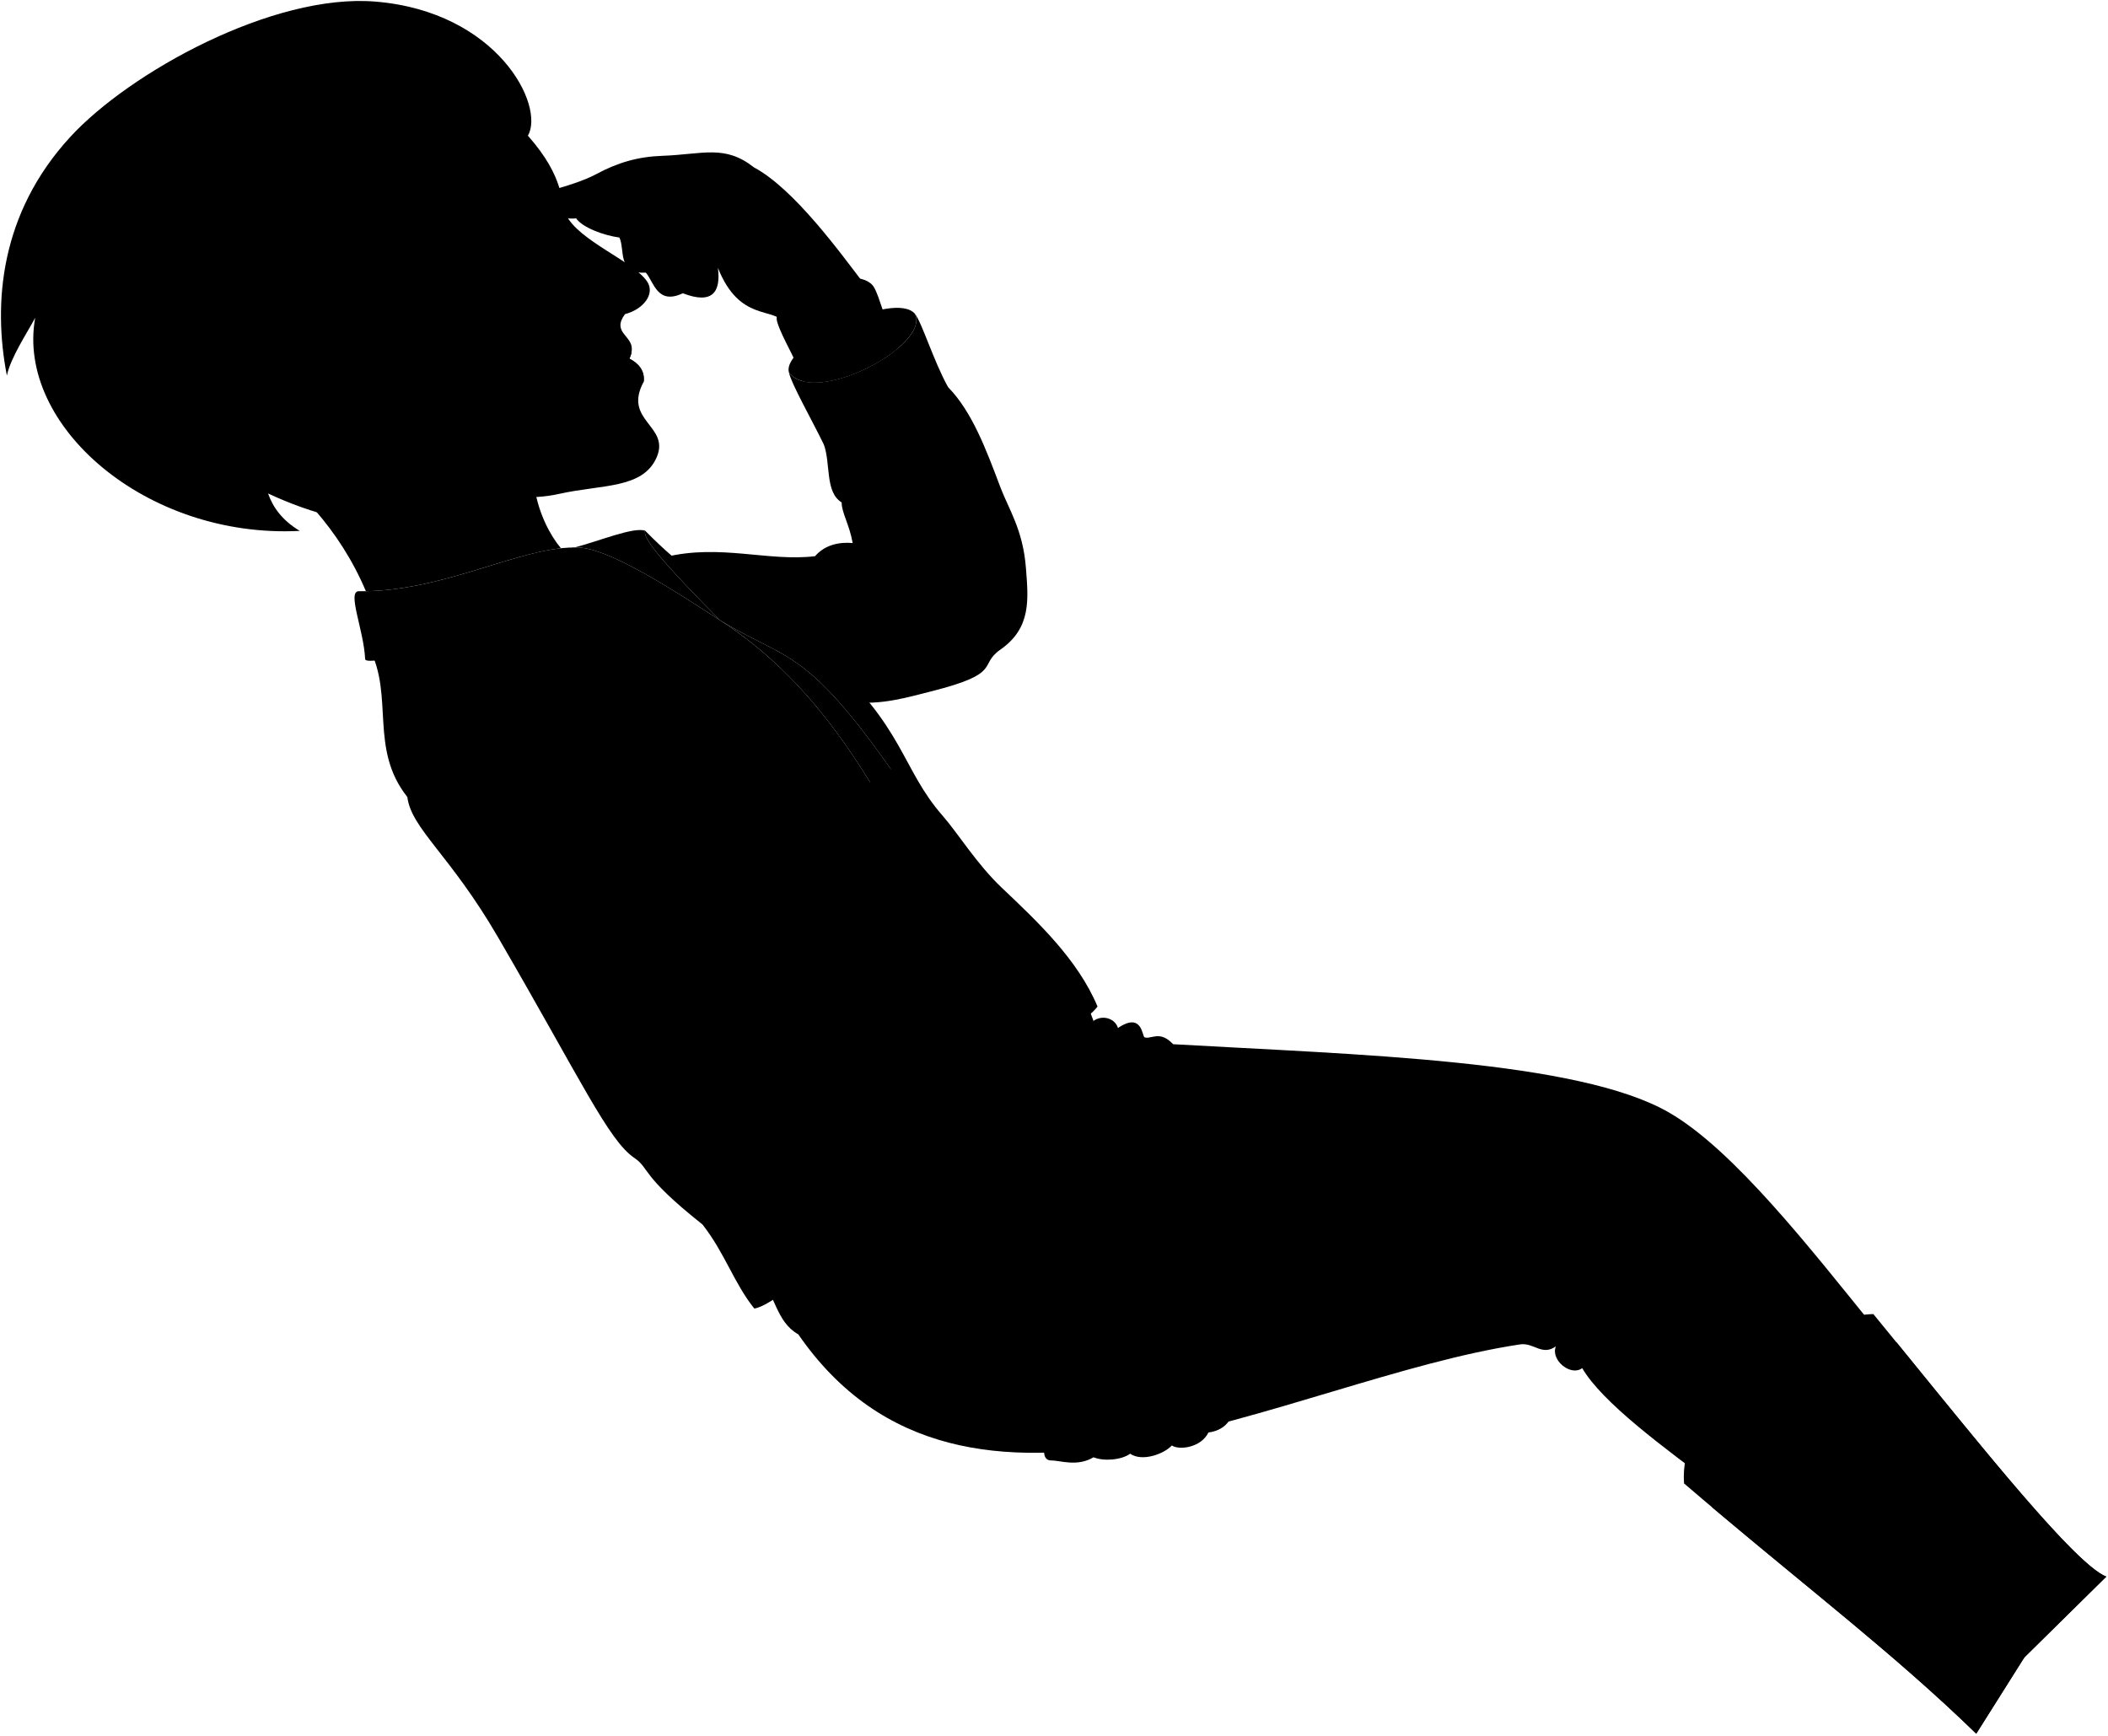
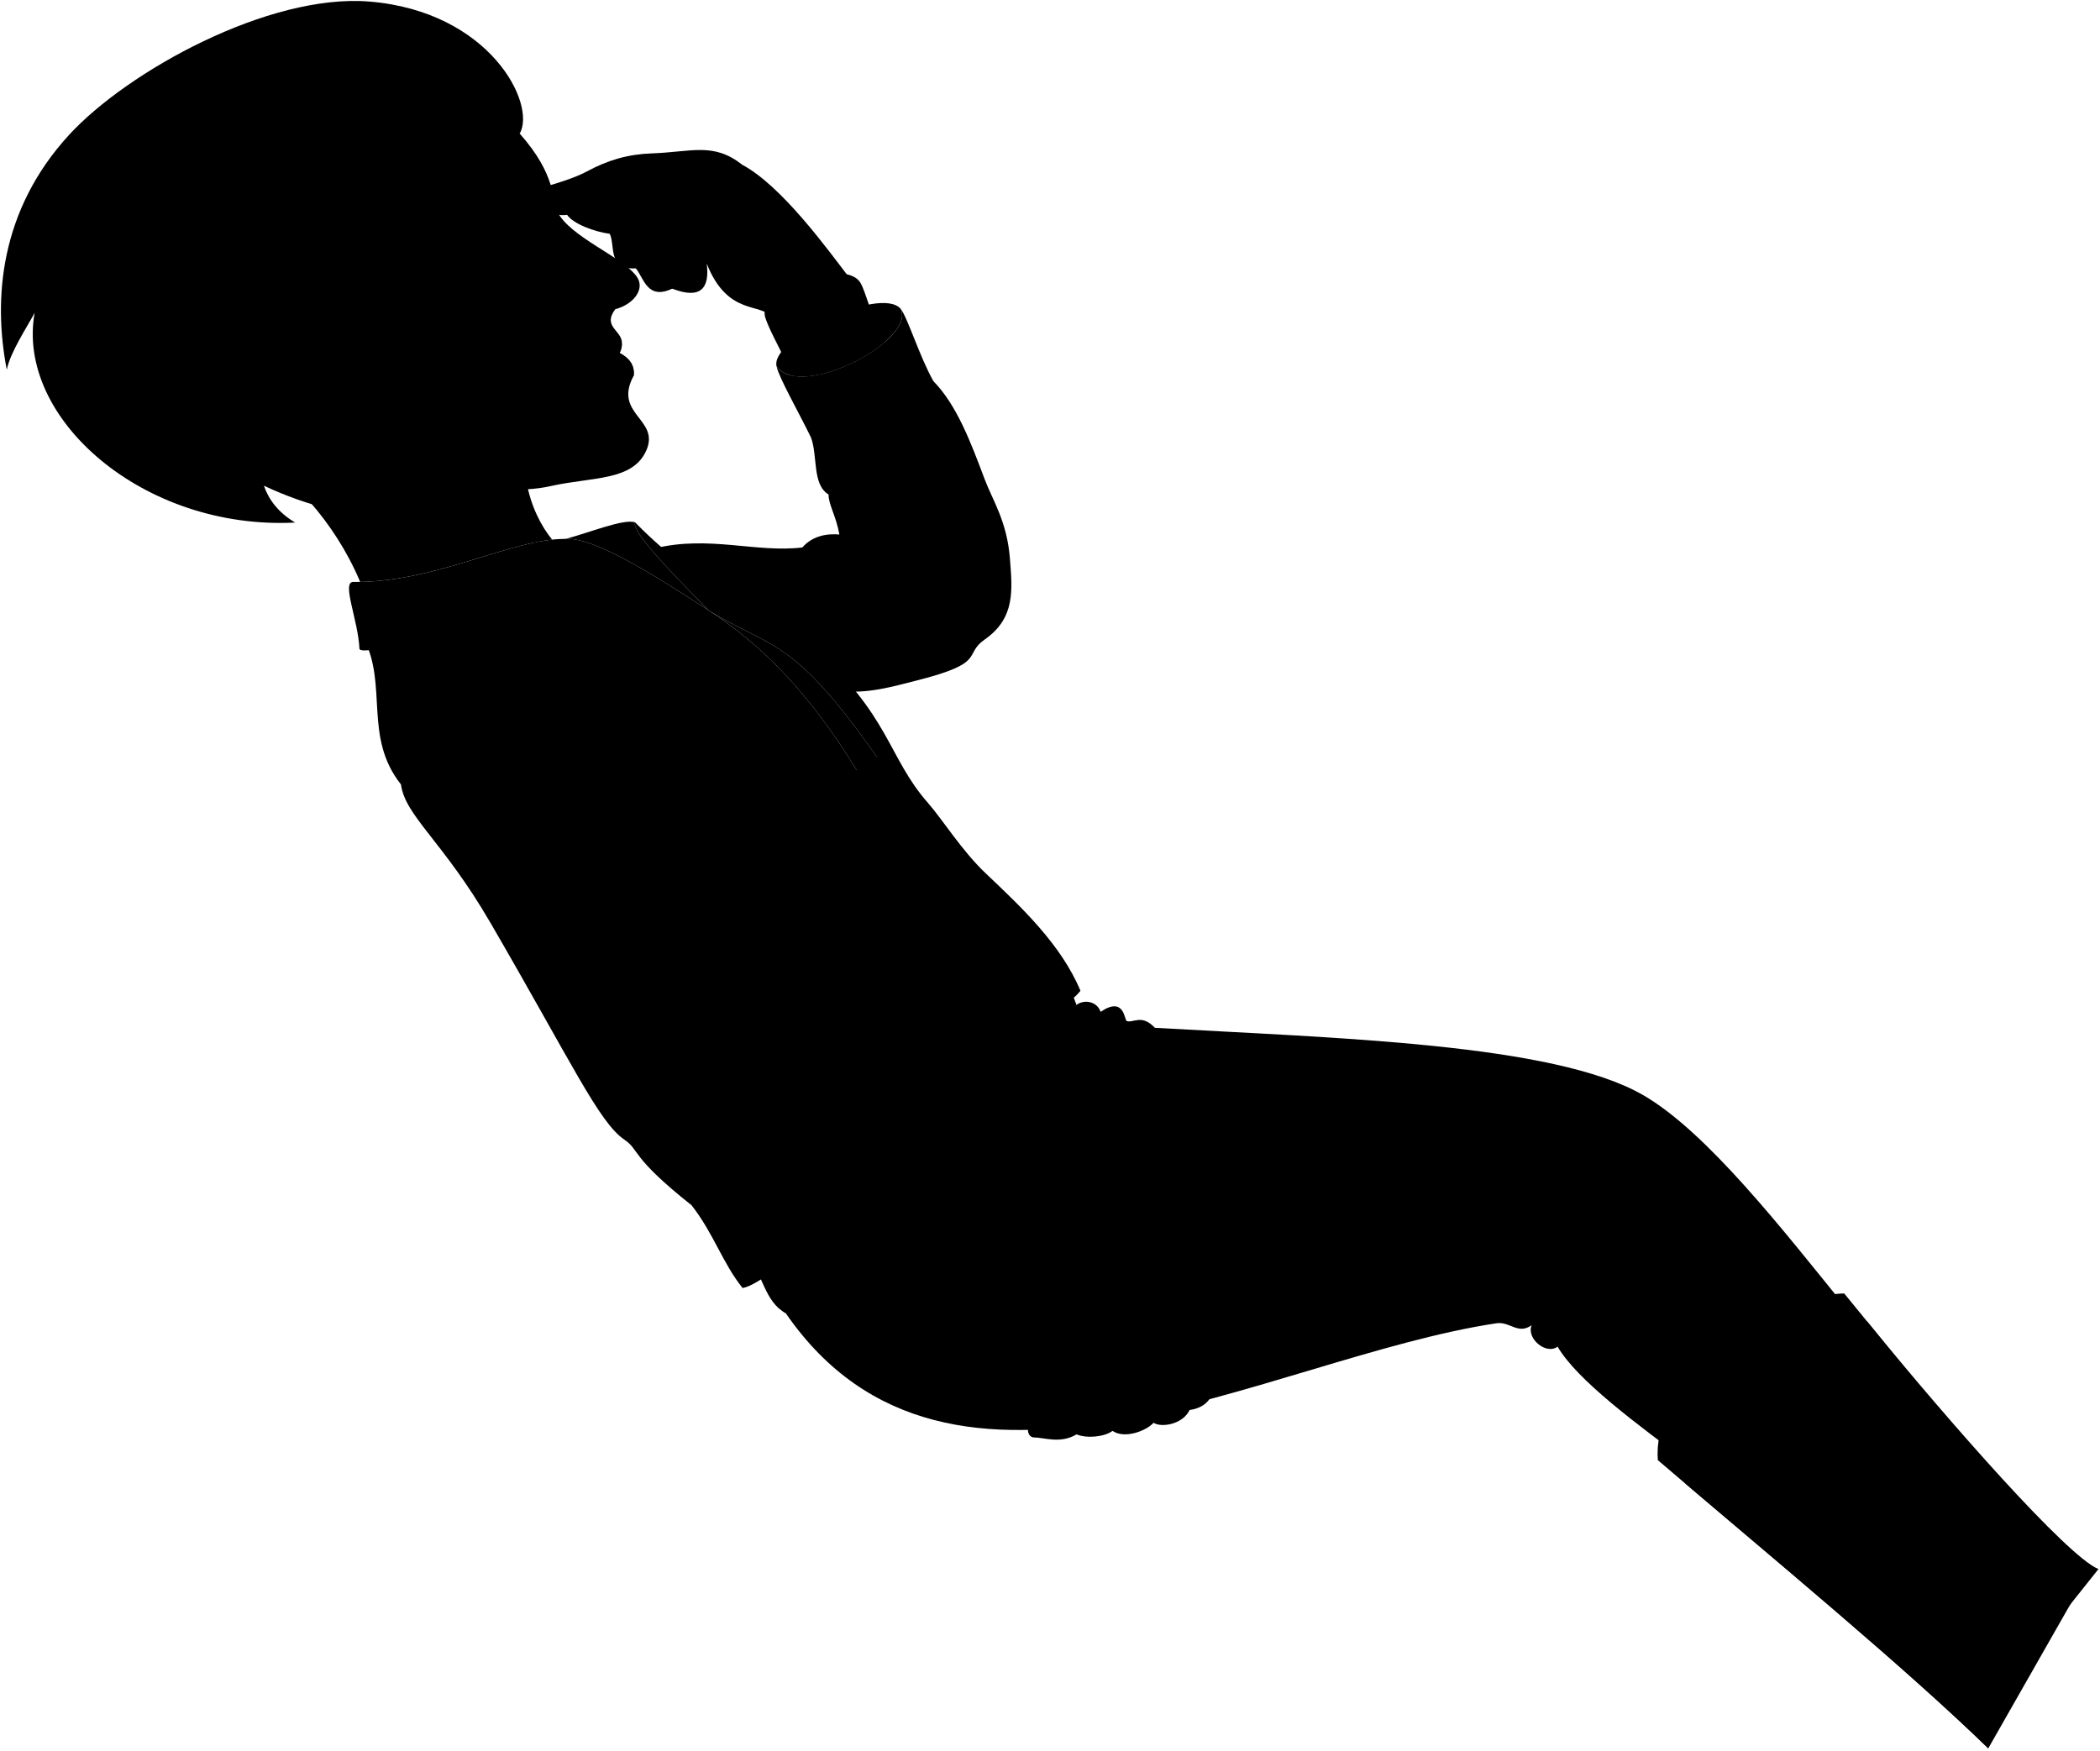
- <svg viewBox="0 0 2179.69 1794.36">
+ <svg xmlns="http://www.w3.org/2000/svg" class="presence" viewBox="0 0 2205.75 1838.73">
  <path class="anaJeans" d="M1128.13,1057.88c9-9.27,24.28-6.13,27.88,5.14,25.21-17,24.9,8.79,27.48,9.67,7.1,2.44,15.49-7.76,29.53,7.12,190,10.88,418.62,16.33,512.78,70.65,67,38.65,146.76,141.43,212.82,222.94l-161.37,166.06c-58.1-43.36-120.44-89.15-141.26-124.7-11.74,9-33-8.41-27.2-22.53-14.33,10.35-22.78-4.14-37-2-239.69,36-574.17,239.22-746.33-10.37-23.08-13.11-23.1-39.45-44.33-68.68C920.41,1242.38,1070.28,1119.75,1128.13,1057.88Z" />
  <g class="anaBoot">
    <path d="M2059.35,1747.3l118.55-116.88c-35.31-14.11-147.83-158.31-240.83-271.54-19.6.44-41,7.08-61.41,18.24C1964.79,1490.91,1993.11,1594,2059.35,1747.3Z" />
-     <path d="M1741.3,1534c-5.19-73.93,75.4-121,150.9-121.94.59-11.34-4.44-25.92-12.93-44.87,86.84,75.67,132,174.92,256.61,279l-92.42,146.62C1955.25,1706.93,1858.94,1634.85,1741.3,1534Z" />
+     <path d="M1741.3,1534c-5.19-73.93,75.4-121,150.9-121.94.59-11.34-4.44-25.92-12.93-44.87,86.84,75.67,132,174.92,256.61,279l-47.49,190.63C2000.18,1750.94,1858.94,1634.85,1741.3,1534Z" />
  </g>
  <g class="anaBootLeg">
-     <path d="M2135.88,1646.17,2093.11,1714l84.79-83.6c-32.32-12.92-129.35-134.85-216.87-242.25a213.36,213.36,0,0,0-45.55,14.07C1981.21,1472.31,2029.71,1557.48,2135.88,1646.17Z" />
-     <path d="M2043.46,1792.79l92.42-146.62c-92.61-77.36-141.33-152-195.89-216.35,1.49,6.85,1.8,14,.16,18.82-95.23-4-162,33.65-169.84,110C1875,1647,1962.61,1714.09,2043.46,1792.79Z" />
+     <path d="M2171.51,1689.45l32.62-41c-32.32-12.92-155.58-152.87-243.1-260.27a213.36,213.36,0,0,0-45.55,14.07C1981.21,1472.31,2065.33,1600.76,2171.51,1689.45Z" />
+     <path d="M2088.39,1836.8l89.51-157.14c-94.28-76.19-183.35-185.53-237.91-249.84,1.49,6.85,1.8,14,.16,18.82-95.23-4-162,33.65-169.84,110C1875,1647,2007.55,1758.11,2088.39,1836.8Z" />
  </g>
  <polygon class="anaBootStrap" points="1774.15 1451.87 1752.49 1477.02 1837.12 1560.59 1858.57 1537.26 1774.15 1451.87" />
  <g class="beltTan">
    <path d="M1130.4,1078c-28.66,27.92-58.88,55.12-90.32,81.19,2.22,2.15,5,5.18,7.92,8.65,20.17-17.59,38.69-27.22,48.47-20.49l65.6-34C1165.59,1110.2,1133.93,1074.8,1130.4,1078Z" />
    <path d="M1033.25,1181.75a120.29,120.29,0,0,0-9-9.67c-69.76,56.3-145.16,106.8-222.79,147-5.33,3.08,20.48,47.89,25.82,44.82,45-24.08,93.26-54,141.08-87.73C979.15,1247.22,1006.16,1209.33,1033.25,1181.75Z" />
  </g>
  <path class="clothingBrass" d="M1157.63,1095.94c-21.83-16.85-54.19-12.38-72.28,10a51.63,51.63,0,0,0-10.7,43.2c9-4.36,16.64-5.39,21.82-1.83,8.46,7.4,15.25,11.88,30.86,2.54,12.22-17,27-32.84,41.77-41.16A47.72,47.72,0,0,0,1157.63,1095.94Z" />
  <path class="anaShirt" d="M1130.68,1055.7c-38-106.4-94.25-80.92-204.46-261.9-93.66,26.86,5.2,164.48,141.81,323.82C1096.42,1089.15,1114.61,1075.8,1130.68,1055.7Z" />
  <g class="anaJacketInner">
    <path d="M983.61,1446.46c41.28,11.7,122.13-99.63,82.26-122.63C1023.56,1309.06,952.66,1424.37,983.61,1446.46Z" />
    <path d="M815.77,385.16c26.12,35.26,146.62-27.64,130.24-60.71C924.36,299.57,807.76,356.76,815.77,385.16Z" />
    <path d="M744.26,641.24c-38.27-38.91-81.6-83.07-77.1-92.39-11.81-4.35-48.48,11-73.27,17.32C626.19,563.67,699.46,612.41,744.26,641.24Z" />
  </g>
  <g class="anaJacket">
    <path d="M1060.81,587.3c-3-39.58-18-61.07-26.62-84-14.41-38.25-29.09-77.67-53.84-102.92-14.74-26.34-27-66.7-34.34-75.9,16.38,33.07-104.12,96-130.24,60.71,2.39,11.58,23.79,49.13,36.13,74.59,7.15,19.6,1.05,49.24,18.39,59.77-.11,10.55,8,22.68,11.37,42-13.18-1.15-28.28,1.36-38.91,13.61-48.46,5.84-98.14-13-155,.94L881.84,725.79c29,3.69,57.3-4.89,80.89-10.83,74.9-18.88,48.28-26.86,71.68-43.19C1066.68,649.24,1063.29,619.55,1060.81,587.3Z" />
    <path d="M667.16,548.85c76.75,78.53,127.75,80,186.14,131,81.38,71.07,78.87,115.34,121.45,163.76,15.25,17.35,35.48,50.19,61,74.31,37,35.07,78.78,74.31,99.13,123q-8.82,10.68-12.71,9.25C1097.27,982,1015.51,939.36,965.84,862.3,837,662.35,820.79,688.36,744.26,641.24,706,602.33,662.66,558.17,667.16,548.85Z" />
    <path d="M726.41,1266.26c-64.87-51.48-54.23-57.85-70.53-68.89-26.76-18.13-54.82-80-140.92-228.2-49.71-85.54-89.53-111.95-93.78-145-39.77-50.17-13.36-104.59-39.43-153.9C465.9,620,545.41,575.13,593.89,566.17c32.3-2.5,105.57,46.24,150.37,75.07C854.73,712.34,909.51,823,963.4,922.9c37.58,69.63,74,104,115,189.53-39.51,41.67-74.72,84.94-131.13,124,20.48,9,27.86,25.44,48.54,38.06,21.83,13.32,70.1,49.3,70.1,49.3-42.31-14.77-113.21,100.54-82.26,122.63-40.89-10.83-101.86-77.1-167.78-113.66-11.24,8-26.69,19.08-35.91,20.4C758.84,1326.85,749.62,1295.89,726.41,1266.26Z" />
  </g>
  <g class="anaJacketCollar">
    <path d="M583.77,661.93c-95.3-5.49-205.76,29.78-206.22,19.51-1.34-29.88-19.11-70.23-6.44-70.07,86.33,1.12,166-45.51,222.78-45.2C581.55,576.53,588.51,629.44,583.77,661.93Z" />
    <path d="M744,717.75c1.58,4.14-9.62,50.6-18.2,56.11-3.84,2.47-63,21-66.95,18.46-3-1.93-35.49-28.85-35.68-32.17-.12-1.84,84.2-73.92,86.06-73.56C714.29,687.58,743,715.15,744,717.75Z" />
  </g>
  <g class="clothingSilver">
    <ellipse cx="703.22" cy="750.97" rx="11.66" ry="15.01" transform="translate(-319.5 639.03) rotate(-40.63)" />
    <ellipse cx="945.7" cy="1401.31" rx="10.26" ry="15.01" transform="translate(-742.13 1305.13) rotate(-52.72)" />
  </g>
  <g class="anaShirtTrim">
    <path d="M1015.38,1420.3c-9.1-7.65-20.21-13.37-31.79-23.28,16.25-38.63,55.15-82.66,82.28-73.19a111.9,111.9,0,0,0,13.25,8.69C1101.6,1348.85,1037.87,1436.62,1015.38,1420.3Z" />
    <path d="M903.82,297.24c6.07,10.49,10.79,34.32,25,62.57-25.78,22-72.07,40.95-98.36,34.45-6.26-21.46-21-42.9-26.7-60.91C794.28,303.31,888,270,903.82,297.24Z" />
    <path d="M1009,929.57c-39.78-47.66-59.15-85.23-75.07-115.66C833.6,666.42,814,684.15,744.26,641.24,815.62,687.17,863.74,749.61,903.39,815c30.84,46.26,52.72,102.16,84.8,134.72,43.18,43.81,70.43,87.44,98.29,150,12.15-11.58,25.15-23.15,32.23-30.52C1091.94,1003.84,1031.34,956.4,1009,929.57Z" />
  </g>
  <g class="clothesDisplayLine">
    <path d="M851.9,459.75c36.63,25.43,130.23-28.54,128.45-59.4" />
    <path d="M995.77,1274.53c-38.69-1.14-90.88,70.74-93.12,119.66" />
    <path d="M1096.91,1006.27a52.38,52.38,0,0,0,12.2-10" />
    <path d="M1051.36,1061.54c-38.18,41.27-107.71,102.54-152.3,131.79" />
    <path d="M1041.87,1143.23c-41.15-94.48-84.66-145.5-129.62-225.49-42.52-75.64-89.19-165.11-149.84-207.61-92.43-64.79-109.74-49.47-176.6-91" />
    <path d="M761.9,1294.24c-4.95,3.28-9.08,6-12.53,8.15" />
    <path d="M709.2,686.59C725.59,673.14,745.4,662,756,649.06" />
    <path d="M756.22,648.32c7.52-5,18.65-19.36,18.65-19.36" />
    <path d="M1127.33,1149.85c24.08-33.46,58.17-62.59,82.22-38.21,11.23,11.37,19.48-.82,33.22,19.95" />
  </g>
  <g class="clothesOverlapLine">
    <path d="M881.66,561.55c15.25,76.63,127.11,131.42,164.4,53" />
    <path d="M616.25,766.34C642.88,812,678.67,904.2,693.83,927.67c77.61,120.23,46.41,127.84,68.39,144,28-.72,27.3,25.87,56.76,53.89,29.14,27.72,48.14,25.86,52.45,54.6,22.71-1.89,57.48,46.71,75.8,56.35" />
    <path d="M726.41,1266.26c36.45,31.49,71.29,51.4,89.42,66.54" />
    <path d="M1168.34,1143.64c129.43-39.31,477.8,14.31,532.47,41.56,42.65,21.25,117.44,111.56,174.85,191.93" />
    <path d="M1242.77,1131.59a131.47,131.47,0,0,0-29.75-51.78" />
  </g>
  <g class="clothesFoldLine">
    <path d="M421.18,824.14c-9.17-49.83,30.45-94.92-2.34-66.91" />
    <path d="M507,850.83c7.61,18.11,4.1,51.25,14.35,96.34" />
    <path d="M532.94,897.29q13.78,72.69,54,148.26" />
    <path d="M871.43,1180.12c25.2,15.73,4.49,22.57-24.89,10.28" />
    <path d="M909.39,1289.46c-39.38,3.91-77.24-2.37-113.41-19.81" />
    <path d="M674.36,1154.18c29.38-25.27,64.91-42.36,69.69-36.21,6.45,8.29-34.16,21.87-51.24,63.54" />
    <path d="M762.22,1071.63c-31.15,13.55-87.7,58.33-94,54.54-13.67-8.2,51.59-55.11,56.7-74.47" />
    <path d="M616.25,766.34c-21.33-31.21-40.79-40.13-53.26-50.54-24.26-20.25,7.88-26.8,54.53,31.78" />
    <path d="M842.75,575.16c1.68,21.24-7.29,41.69-27.53,69.24" />
    <path d="M906.53,658.24c7.45,14.85,15,29.71,8.84,44.21" />
    <path d="M1002.76,685.81c-57.16-3.16-95.57-34-111.74-97.84" />
    <path d="M1025.13,616.11c-29.67,16.57-58.24,19.42-85.31,3.64" />
    <path d="M870.29,519.52c20.64,13.4,45.52,13.8,84,56.45" />
    <path d="M829.46,894.42c2.55,42.92,10.23,80.17,25.19,109.4" />
    <path d="M807.43,968.4c-1.56,39.67,1.41,77.92,13.38,113.33" />
    <path d="M1141.18,1161.73c-14.46,17.51-24.14,37-30.48,57.9" />
    <path d="M1041.2,1206.6c-15.86,22-31.17,45.9-43,69.42" />
    <path d="M1096.47,1147.31c19.1,13.16-45.37,63.12-26.18,72.87,14.14,7.19,35.5-41.08,57-70.33" />
    <path d="M976.2,1258.81c28.64-55.47,97.71-127,120.27-111.5,8.46,7.4,15.25,11.88,30.86,2.54" />
    <path d="M1156,1063c-4.82,3.89-8.9,8-10.9,12.85" />
    <path d="M1703.45,1264.3c-8.94,26.19-15.13,51-13.71,71.84" />
    <path d="M1569.26,1351c44.51-30.53,10,33.61,22,43.68" />
    <path d="M1636,1414.76c7.21-2.49,6.14-13.13,14.57-16.49" />
    <path d="M1608.79,1392.23c7.1-34,42.14-104.38,58.09-96.18,18.73,9.62-25.42,52-42.27,104.28" />
    <path d="M1190.94,1072.37c-9.26,2.65-21.2,8.85-26.54,16.36" />
  </g>
  <g class="skinMestizo">
    <path d="M580,566.93c-22.31-26.53-46.5-89.15-9.66-141.85l-401.74-21c28.81,31.28,154.45,76.42,209.73,207.28C455.1,610,526.17,572.74,580,566.93Z" />
    <path d="M1021,1415.46c1.22-38.22,27.25-69.92,55.07-80.92,38,2.44,100.25-9.76,124.24,20.33,30.09,37,53.67,40.26,57.33,84.58,23.59,1.62,23.59,37.81-8.13,41.88-7.32,15.45-30.09,18.7-37.81,13.42-8.3,9-30.91,17.07-43.11,8.53-8.64,6.41-27.24,8.14-37.81,3.66-17.08,10.17-34.12,3.26-44.32,3.26-13.42,0-7-33.34,17.45-28.87C1099,1460.18,1056.38,1480.92,1021,1415.46Z" />
    <path d="M329.59,452.19c18.87,5.57,48.81,26.18,62.57-12.46,32.72,59,125.91,84.52,186,71,44-9.92,86.61-5,100.84-37.83s-35.31-37.61-13.42-78.13c1.41-11.71-5.73-19.23-14.8-23.93a20.35,20.35,0,0,0,2.45-9.4c1.09-14.36-21.07-17.54-7-36.59,19.18-5,31.4-21,22.94-33.69-14-21.05-71-42-84-69.27-5.74-12-.18-37.33-39.24-81.49C435.55-112.38,42.36,438.85,329.59,452.19Z" />
    <path d="M810.38,334c21.37,22.36,96.4-14.91,85.13-37.73C869,261.48,821.33,195.43,779.59,173.07c-30.31-23.86-52.67-13.42-94.91-11.93-24.92.88-45.84,6.91-68.07,18.88-12.92,7-32.81,12.92-41.76,15.4-14.41,4.48-6.45,33.69,20.84,30.35,6.46,9.42,28.35,17.67,44.79,19.87,5.94,12.4-2.51,38.24,27.3,36.25,8.45,9.94,11.93,33.79,38.27,21.37,30.81,11.93,39.45-1.4,36.27-26.34C764.68,333.57,800.94,317.14,810.38,334Z" />
  </g>
  <g class="skinOverlapLine">
    <path d="M1257.65,1439.45c.41,11.38-3.25,32.53-8.13,41.88" />
    <path d="M1190.16,1388.21c23.17,29.28,36.24,42.55,36.63,54.72.4,12.56-6.14,39.62-15.08,51.82" />
    <path d="M1161.29,1412.61c15.45,28.87,29.27,47.57,27.24,58.15-1.92,10-7.73,24.39-19.93,32.52" />
    <path d="M1137.3,1446c8.13,30.09,23.58,48-6.51,61" />
    <path d="M750.77,226.24c-24.35,8.94-48.7,6.46-55.84,30.72-3.3,11.22-8.76,36.36,11.12,46.3" />
    <path d="M734.37,199.4c-28.82,9.44-48.2,4.48-63.47,33.07-11.53,21.61-10.57,35.51-3.12,49.42" />
    <path d="M640.48,245.64c-3.49-16.43,5.91-25.95,11.42-37.81,12.9-27.81,38.74-31.78,68.56-33.77" />
    <path d="M595.69,225.77c14.91-2.5,37.81-17.42,56.21-17.94" />
  </g>
  <g class="skinFoldLine">
    <path d="M1103.92,1481.33c1.4,4.7,1.61,9.13,5.82,11.12" />
    <path d="M756.3,266.67c-7.7,9.55-15.27,18.06-30.68-2.12" />
    <path d="M727.34,287.19c5.92-1.18,12.34-2.51,14.9-10.29" />
    <path d="M332.61,367c-41.86-53.12-108.54,37.64-4.09,68.39" />
    <path d="M342.24,385.81c-11.24,17.69,29.2,20.72,15.67,32.1-5.12,4.31-9-11.88-24.43-7.49-29.55,8.39-32.57-30.62-11.88-29.88" />
  </g>
  <g class="head52__edited">
    <path class="lipFemaleMedium" d="M650.76,370.82a20.35,20.35,0,0,0,2.45-9.4c-10.05-1.7-16.63-.19-24.74,5.48-7.34,5.12-13.67,13.33-22.35,23.47,17.89,2,36.42,14.88,59.44,4.38C667,383,659.83,375.52,650.76,370.82Z" />
    <path class="lipOverlapLine" d="M650.76,370.82c-12.11,6.6-20.27,3.91-44.64,19.55" />
    <path class="cheekLine" d="M610,409.45c-16.28-46.38,24.21-92.39-19.82-118.86" />
    <path class="noseLine" d="M648.08,313.81c-10.94,2.73-16.54,20.85-36.75,19.89" />
    <path class="eyeLashLine" d="M520.15,257c26.8-6.32,22.58-14.39,50.09-25.58" />
    <path class="eyeLidLine" d="M580.11,254.66c2.19-8.57-1.26-25.62-9.87-23.29,6.41-9.13-1.22-14-6.59-19.64" />
    <path class="eyebrowDarkBrown" d="M565.87,181.72c-48.77,17.17-62.15,5.43-92.44,59.1,6.05,8.69,8.38-24.36,54.92-31.14C559.41,205.16,566.25,202,565.87,181.72Z" />
    <path class="hairDarkBrown" d="M429.22,542.24c-45.66-20.37-84.31-52-99.63-90.05-31.77-14.06-60.21-21.48-72.32-64.64-11.59-41.31,46-81.61,72.18-39.2,28.95-25.26,38.88,127.14,191.34,150.57-71.56-42.06-158.16-190-142-227.1,20.08-46,44.74-79.36,43.61-184.13,14.33,10.19,73.92,24,105.44,27.78,3.48,7.86,13.91,20.06,18,24.91C563.71,109.42,514.7,12,388,1.64,282.09-7,134,74.9,72.64,141.61-.07,220.72-7.37,313.82,7.11,388.38c3.82-18.49,21-44.25,29.28-59.75C16.33,439.55,150.78,557.17,310,549c-18.05-10.73-27.86-24.44-32.82-38.71C322.1,531.27,373.32,545.72,429.22,542.24Z" />
    <path class="hairOverlapLine" d="M422.44,87.69c-6-5.61-24.12-24.85-74.41-14.29" />
  </g>
</svg>
